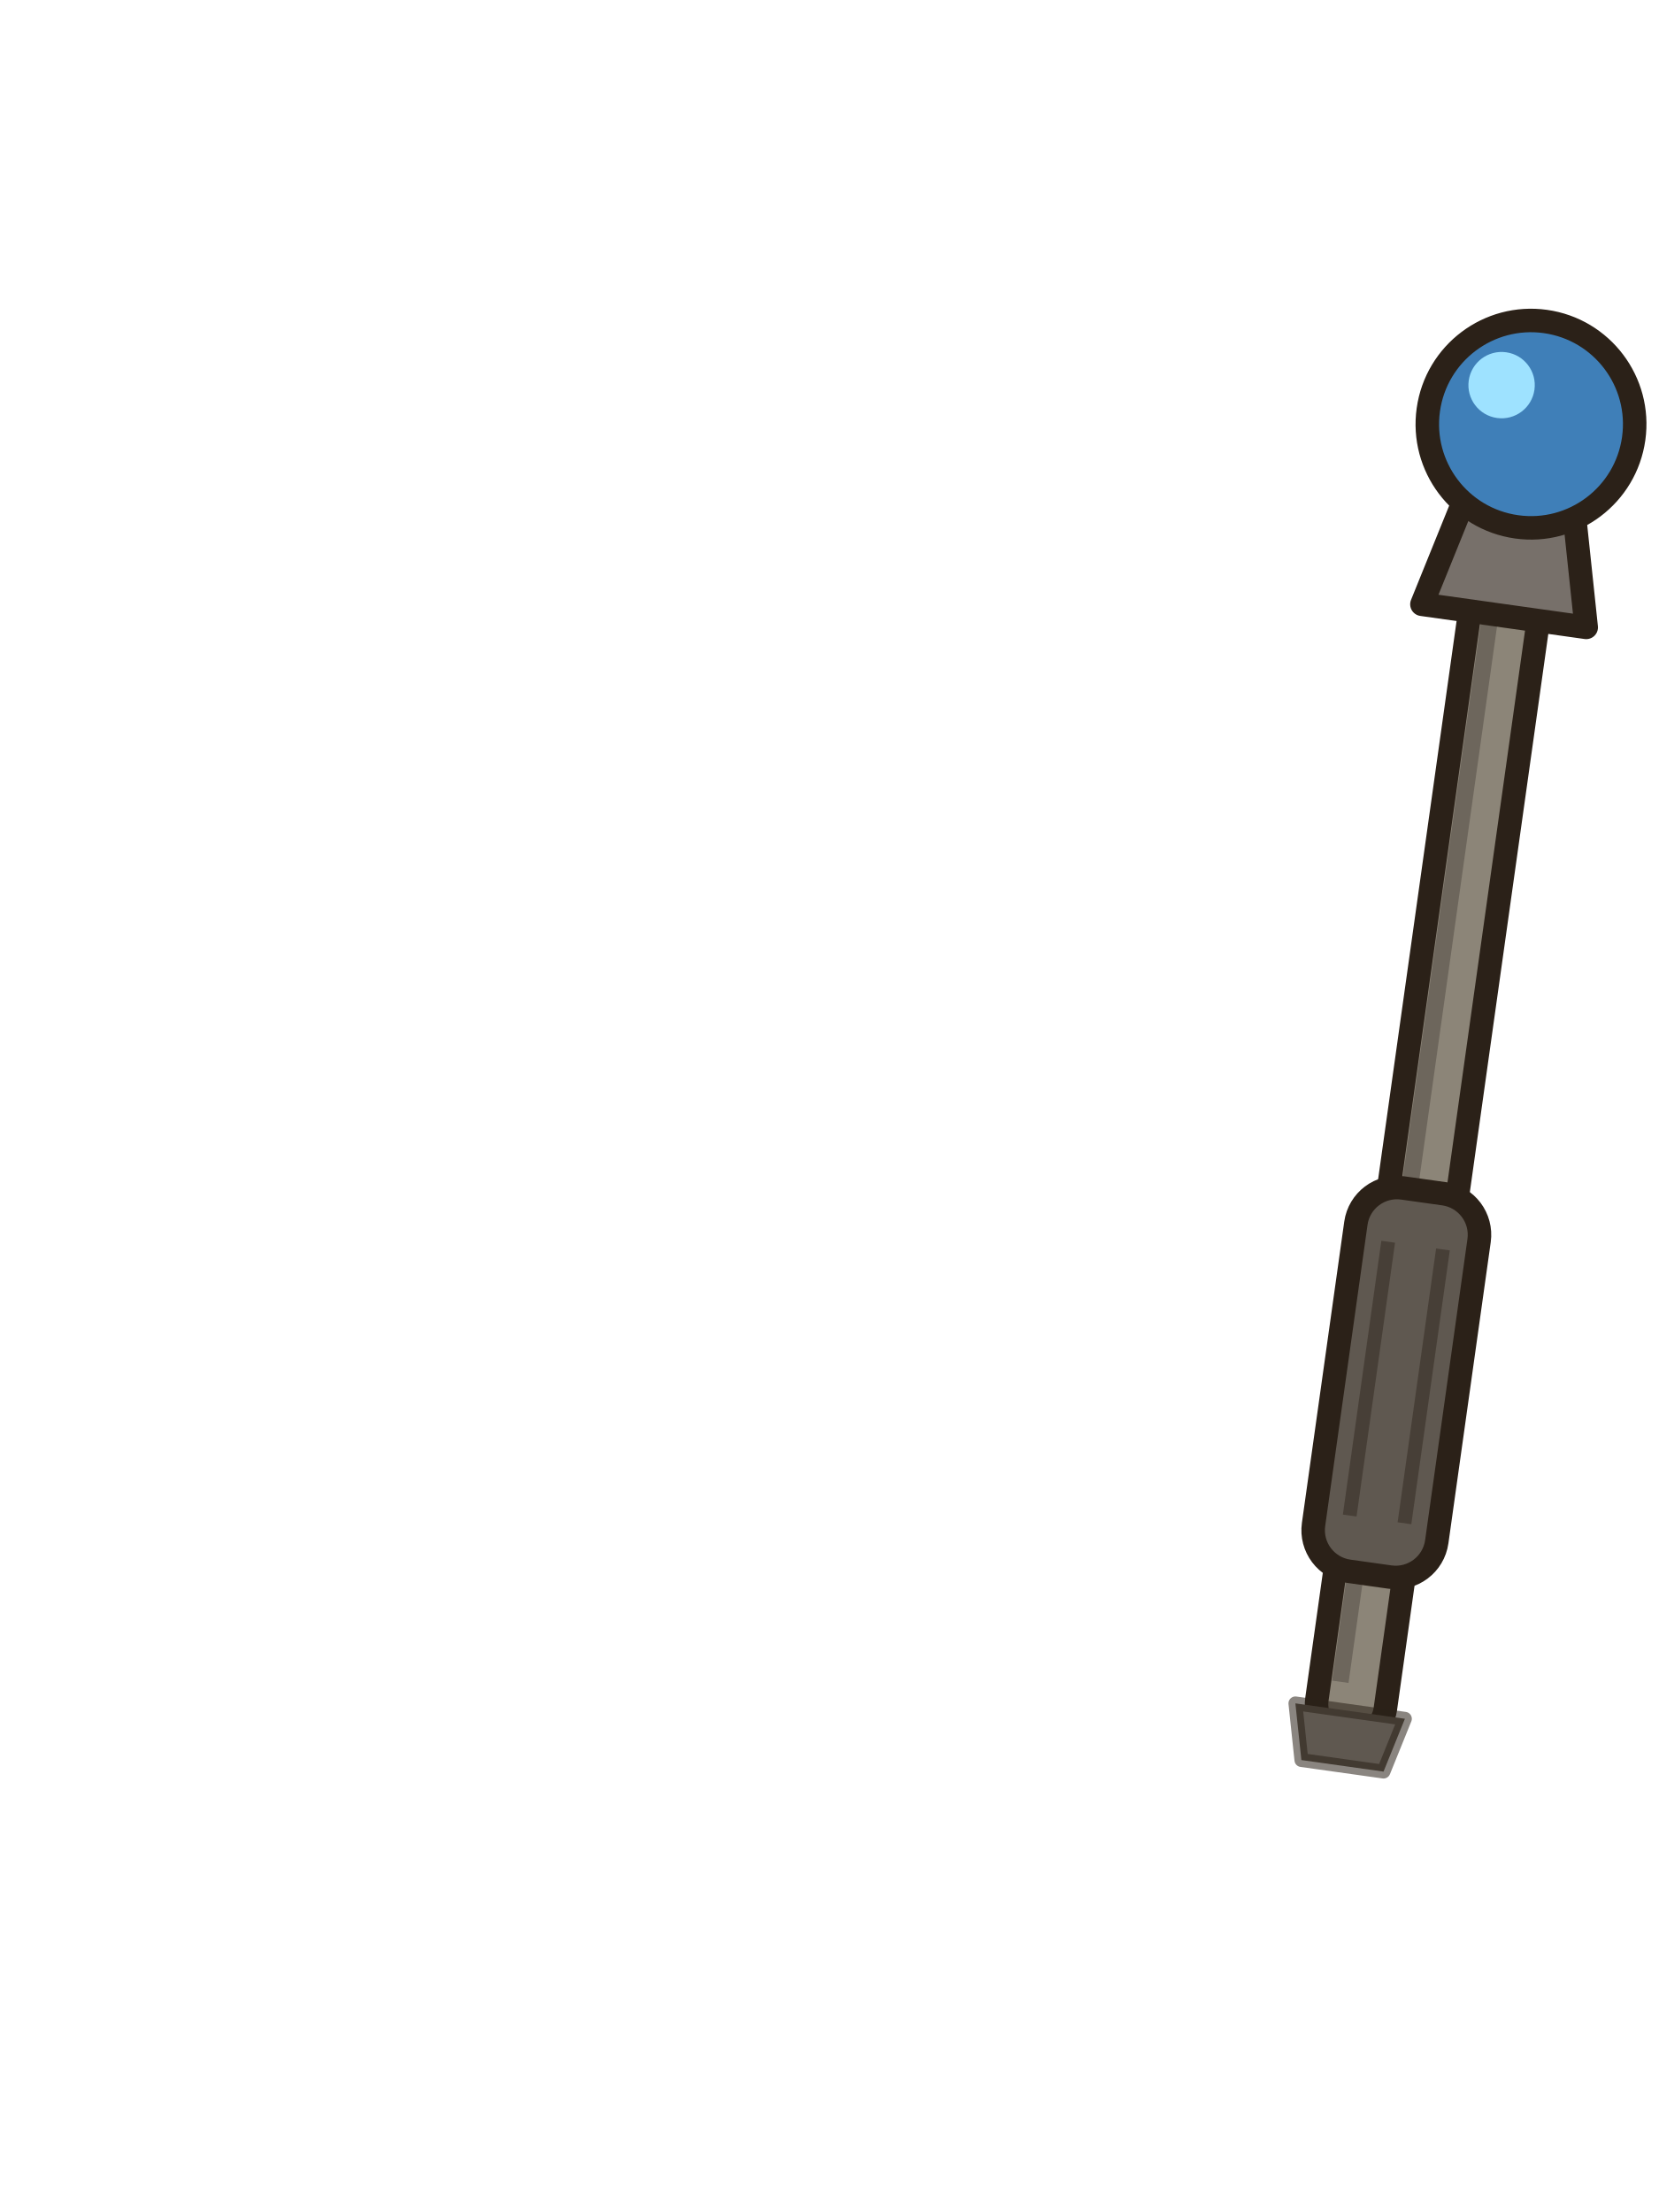
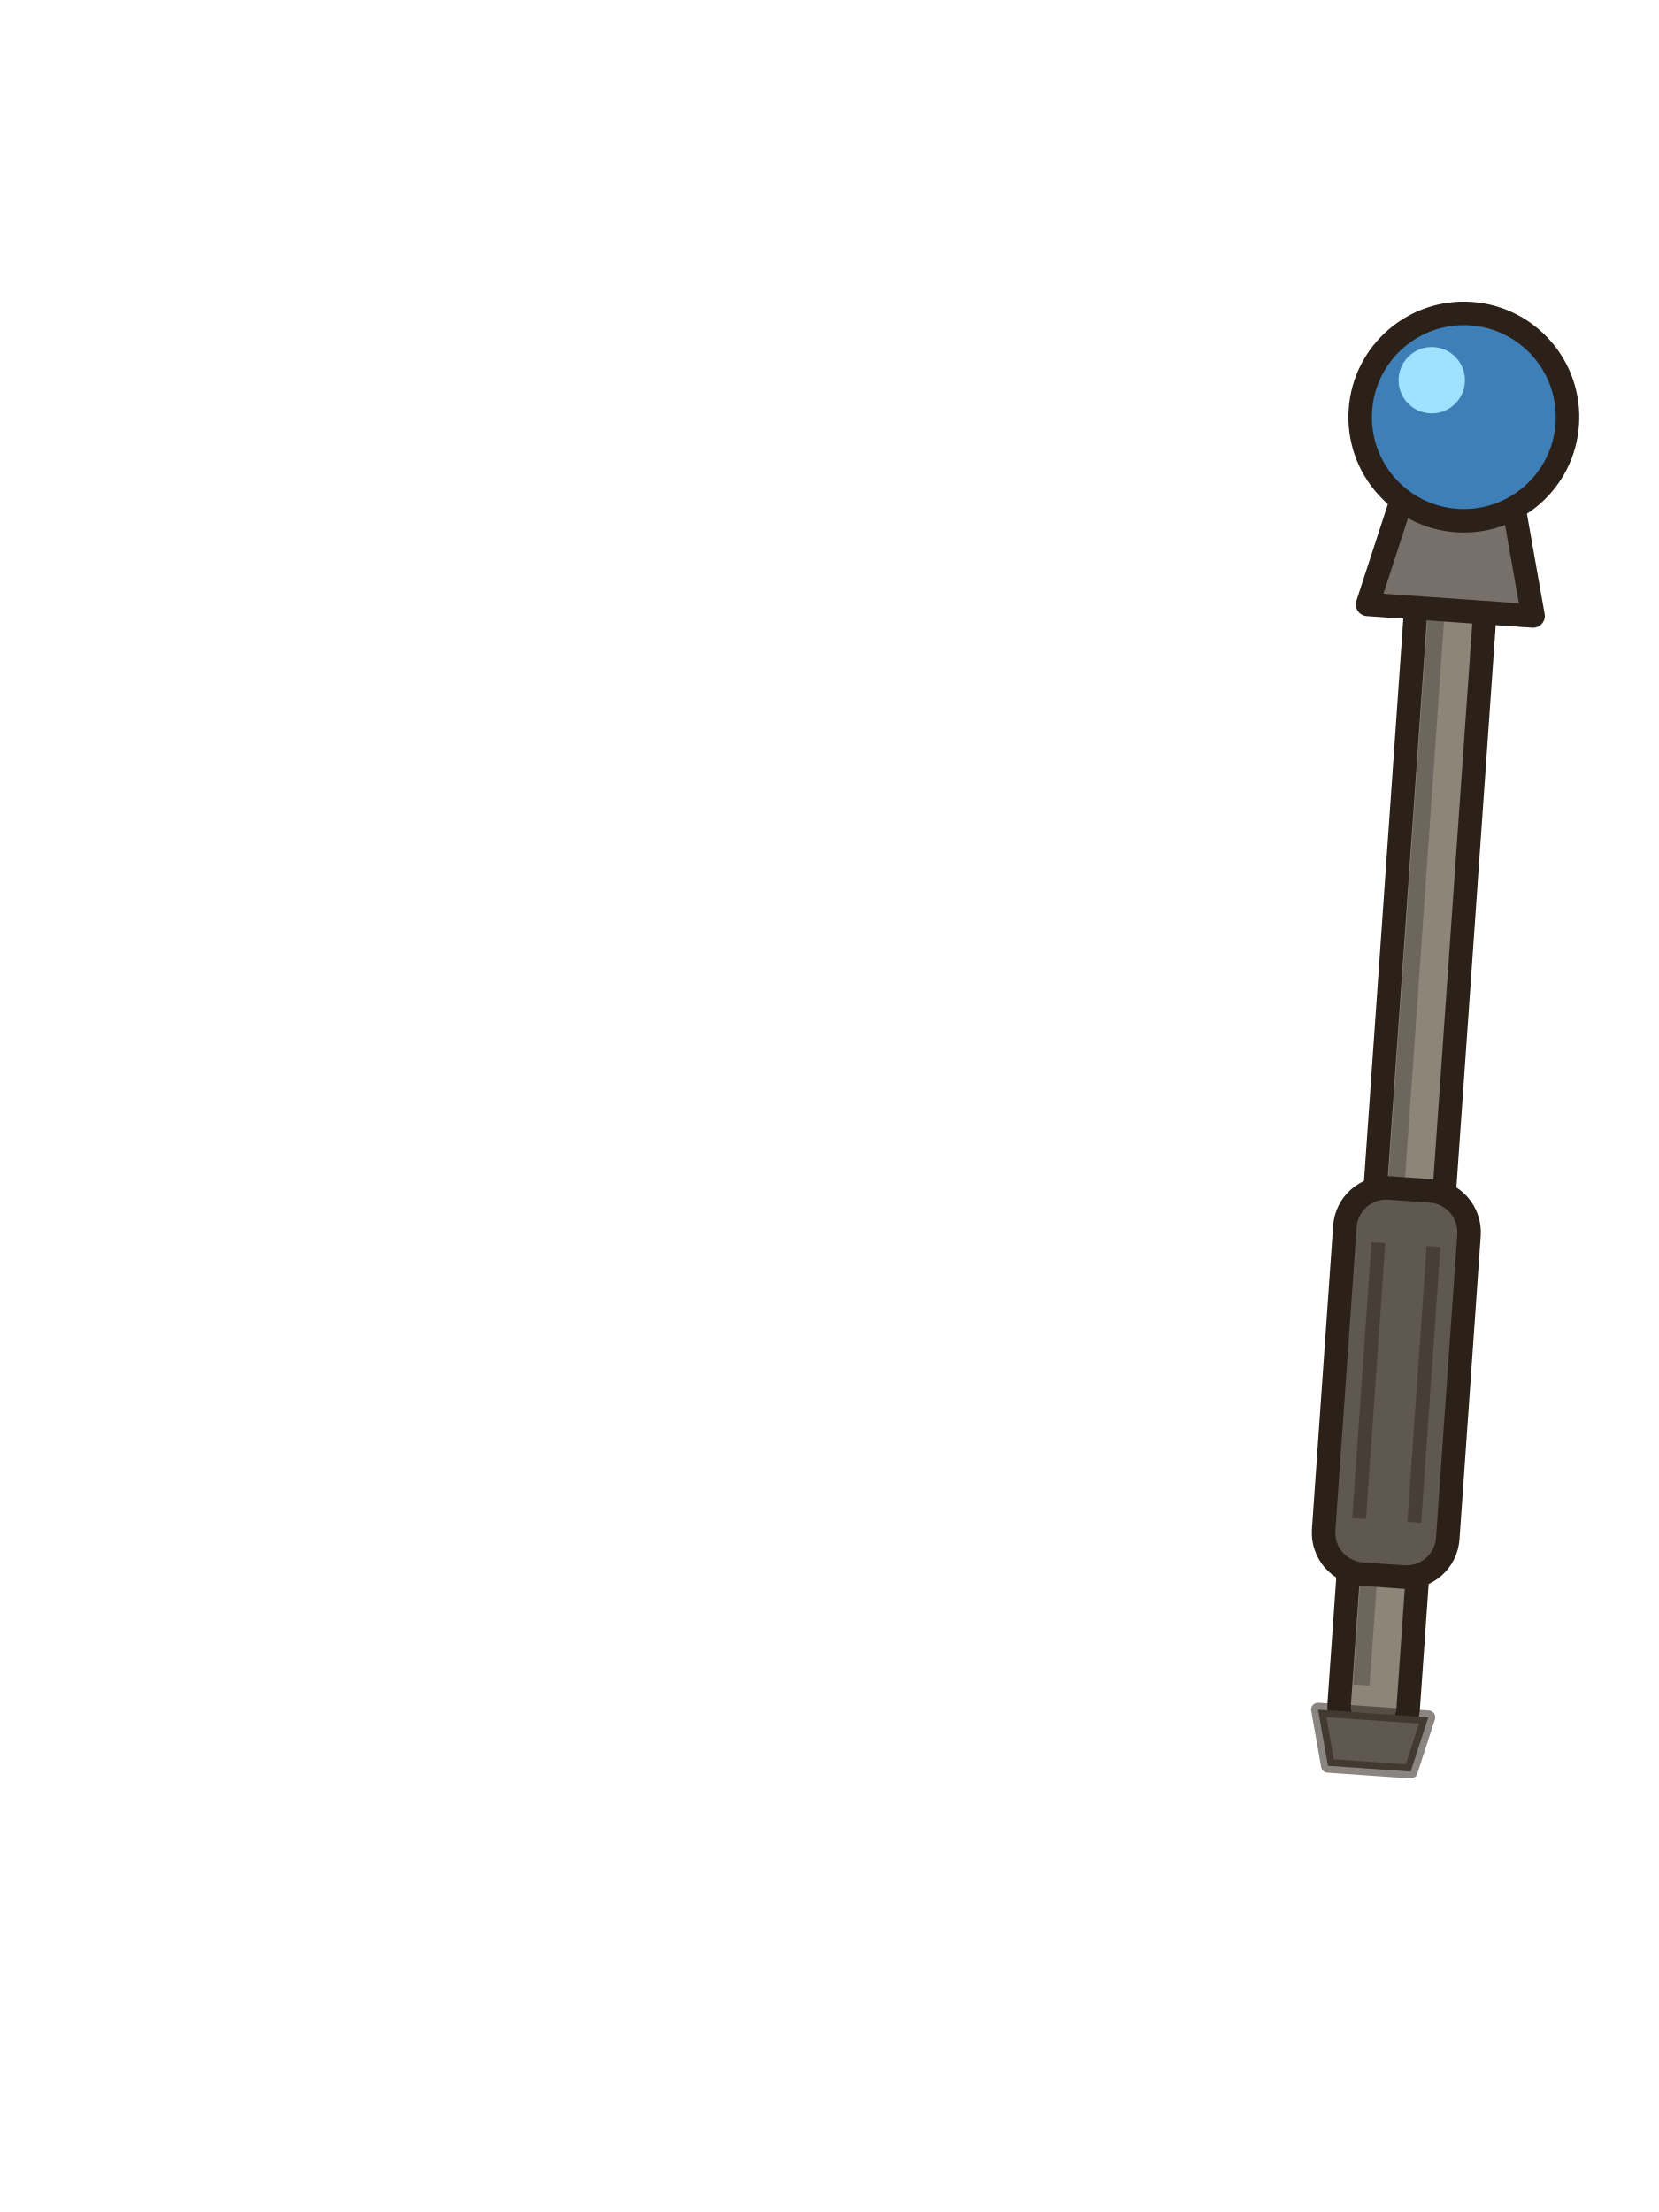
<svg xmlns="http://www.w3.org/2000/svg" width="120" height="160" viewBox="0 0 120 160">
-   <g transform="rotate(8 101 100)">
+   <g transform="rotate(4 101 100)">
    <rect x="98.5" y="38" width="5" height="88" rx="2.5" fill="#8c8578" stroke="#2b2118" stroke-width="1.7" stroke-linejoin="round" stroke-linecap="round" />
    <path d="M100,42 v80" stroke="#5f5850" stroke-width="1.2" opacity=".7" />
    <path d="M97,124 h8 l-1,4 h-6z" fill="#5f5850" stroke="#2b2118" stroke-width="1" stroke-opacity=".55" stroke-linejoin="round" stroke-linecap="round" />
    <rect x="96.5" y="86" width="9" height="28" rx="3" fill="#5f5850" stroke="#2b2118" stroke-width="1.7" stroke-linejoin="round" stroke-linecap="round" />
    <path d="M99,90 v20 M103,90 v20" stroke="#2b2118" stroke-width="1" opacity=".45" />
    <path d="M95,44 h12 l-2,-8 h-8z" fill="#77706a" stroke="#2b2118" stroke-width="1.7" stroke-linejoin="round" stroke-linecap="round" />
    <circle cx="101" cy="30" r="7.5" fill="#3f7fb8" stroke="#2b2118" stroke-width="1.7" stroke-linejoin="round" stroke-linecap="round" />
    <circle cx="98.5" cy="27.5" r="2.4" fill="#9ee2ff" />
  </g>
</svg>
